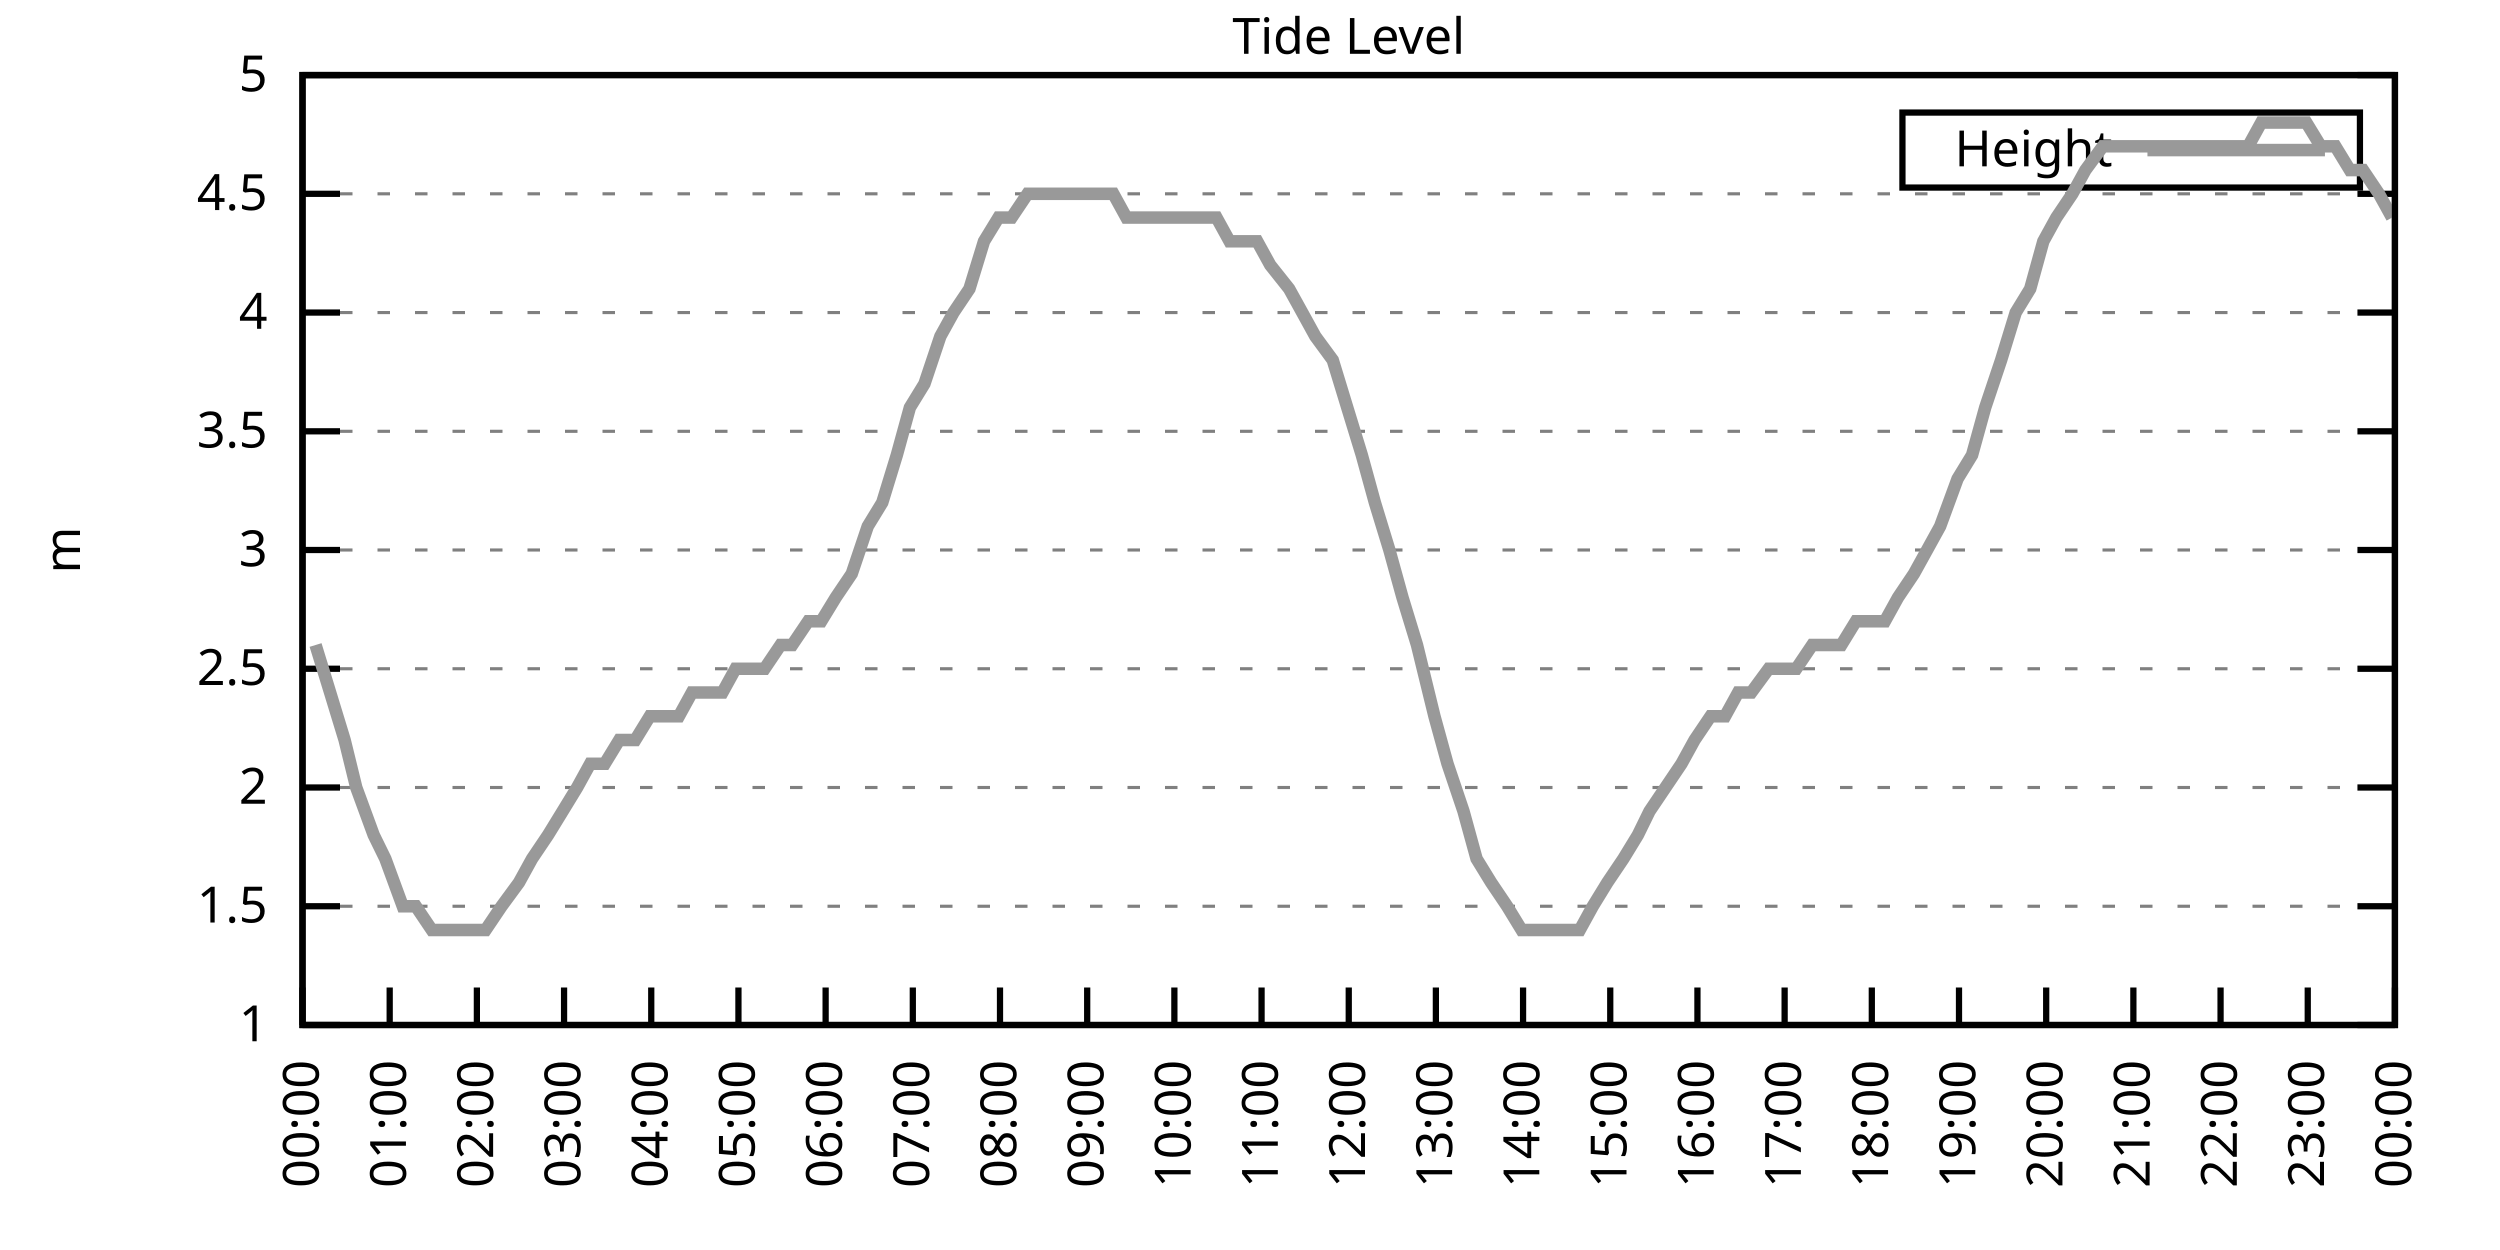
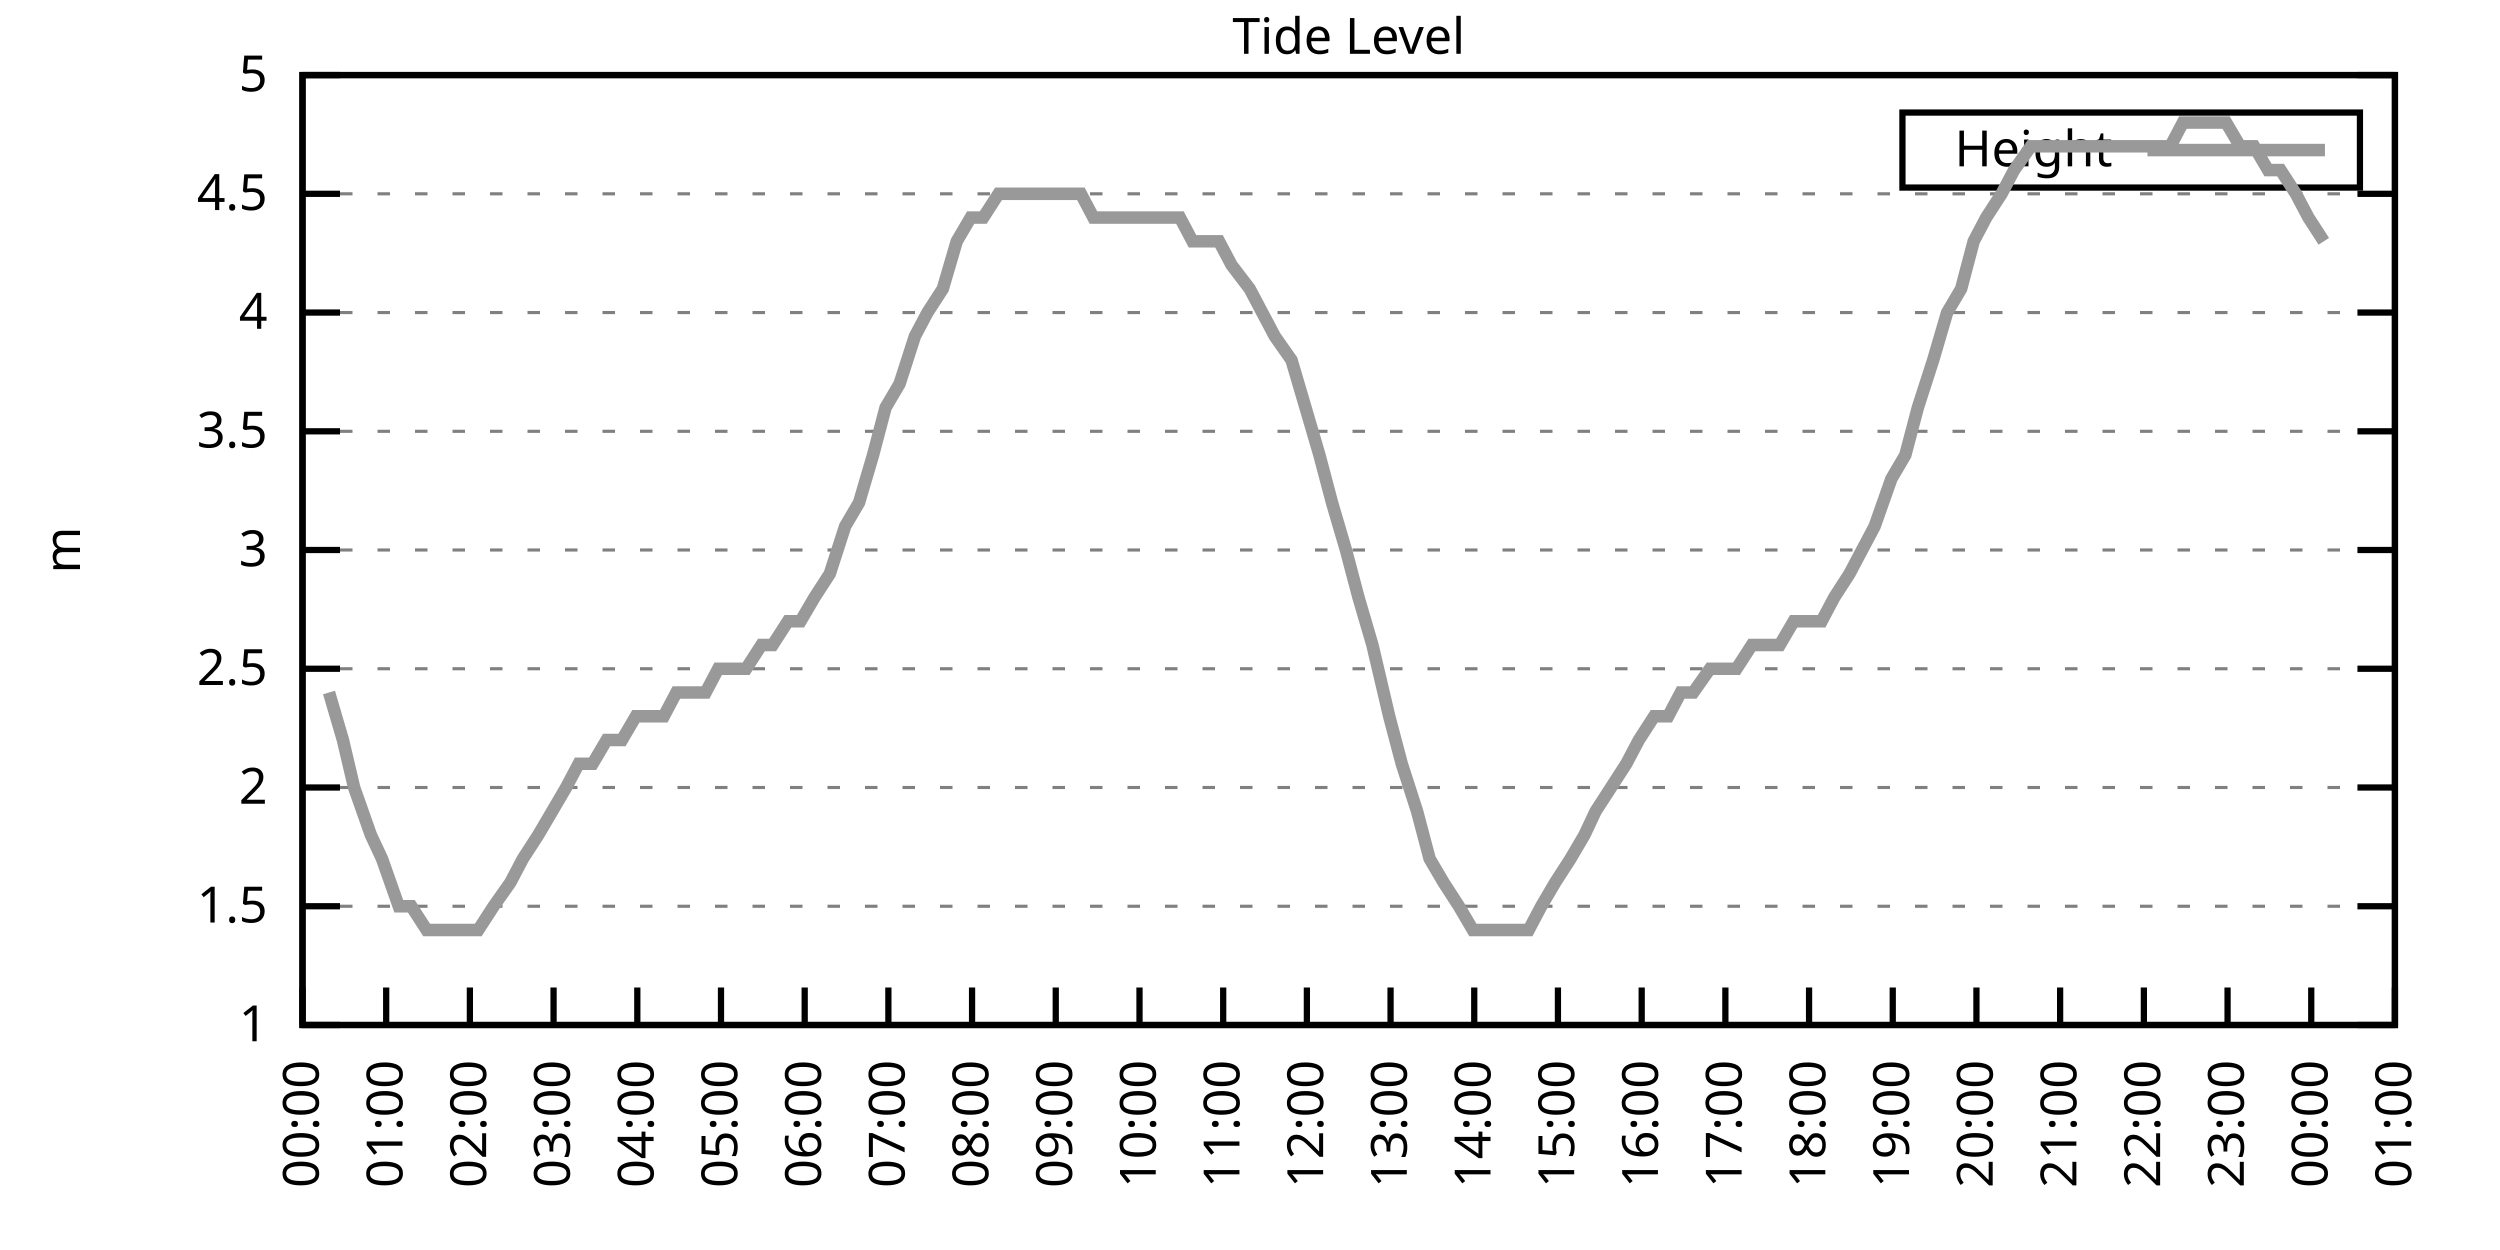
<svg xmlns="http://www.w3.org/2000/svg" xmlns:xlink="http://www.w3.org/1999/xlink" width="400" height="200" viewBox="0 0 400 200">
  <g id="gnuplot_canvas">
    <rect x="0" y="0" width="400" height="200" fill="none" />
    <defs>
      <circle id="gpDot" r="0.5" stroke-width="0.5" stroke="currentColor" />
      <path id="gpPt0" stroke-width="0.333" stroke="currentColor" d="M-1,0 h2 M0,-1 v2" />
      <path id="gpPt1" stroke-width="0.333" stroke="currentColor" d="M-1,-1 L1,1 M1,-1 L-1,1" />
      <path id="gpPt2" stroke-width="0.333" stroke="currentColor" d="M-1,0 L1,0 M0,-1 L0,1 M-1,-1 L1,1 M-1,1 L1,-1" />
      <rect id="gpPt3" stroke-width="0.333" stroke="currentColor" x="-1" y="-1" width="2" height="2" />
      <rect id="gpPt4" stroke-width="0.333" stroke="currentColor" fill="currentColor" x="-1" y="-1" width="2" height="2" />
      <circle id="gpPt5" stroke-width="0.333" stroke="currentColor" cx="0" cy="0" r="1" />
      <use xlink:href="#gpPt5" id="gpPt6" fill="currentColor" stroke="none" />
      <path id="gpPt7" stroke-width="0.333" stroke="currentColor" d="M0,-1.33 L-1.33,0.67 L1.33,0.67 z" />
      <use xlink:href="#gpPt7" id="gpPt8" fill="currentColor" stroke="none" />
      <use xlink:href="#gpPt7" id="gpPt9" stroke="currentColor" transform="rotate(180)" />
      <use xlink:href="#gpPt9" id="gpPt10" fill="currentColor" stroke="none" />
      <use xlink:href="#gpPt3" id="gpPt11" stroke="currentColor" transform="rotate(45)" />
      <use xlink:href="#gpPt11" id="gpPt12" fill="currentColor" stroke="none" />
      <path id="gpPt13" stroke-width="0.333" stroke="currentColor" d="M0,1.330 L1.265,0.411 L0.782,-1.067 L-0.782,-1.076 L-1.265,0.411 z" />
      <use xlink:href="#gpPt13" id="gpPt14" fill="currentColor" stroke="none" />
      <filter id="textbox" filterUnits="objectBoundingBox" x="0" y="0" height="1" width="1">
        <feFlood flood-color="white" flood-opacity="1" result="bgnd" />
        <feComposite in="SourceGraphic" in2="bgnd" operator="atop" />
      </filter>
      <filter id="greybox" filterUnits="objectBoundingBox" x="0" y="0" height="1" width="1">
        <feFlood flood-color="lightgrey" flood-opacity="1" result="grey" />
        <feComposite in="SourceGraphic" in2="grey" operator="atop" />
      </filter>
    </defs>
    <g fill="none" color="white" stroke="currentColor" stroke-width="1.00" stroke-linecap="butt" stroke-linejoin="miter">
</g>
    <g fill="none" color="black" stroke="currentColor" stroke-width="1.00" stroke-linecap="butt" stroke-linejoin="miter">
      <g stroke="none" shape-rendering="crispEdges">
        <polygon fill="rgb(255, 255, 255)" points="48.40,164.00 383.18,164.00 383.18,12.02 48.40,12.02 " />
      </g>
    </g>
    <g fill="none" color="black" stroke="currentColor" stroke-width="1.00" stroke-linecap="butt" stroke-linejoin="miter">
</g>
    <g fill="none" color="black" stroke="black" stroke-width="0.50" stroke-linecap="butt" stroke-linejoin="miter">
</g>
    <g fill="none" color="gray" stroke="currentColor" stroke-width="0.50" stroke-linecap="butt" stroke-linejoin="miter">
      <path stroke="gray" stroke-dasharray="2,4" class="gridline" d="M48.40,164.00 L383.19,164.00  " />
    </g>
    <g fill="none" color="gray" stroke="gray" stroke-width="1.00" stroke-linecap="butt" stroke-linejoin="miter">
</g>
    <g fill="none" color="black" stroke="currentColor" stroke-width="1.00" stroke-linecap="butt" stroke-linejoin="miter">
      <path stroke="black" d="M48.40,164.00 L54.40,164.00 M383.19,164.00 L377.19,164.00  " />
      <g transform="translate(42.80,166.60)" stroke="none" fill="black" font-family="Sans" font-size="8.00" text-anchor="end">
        <text>
          <tspan font-family="Sans"> 1</tspan>
        </text>
      </g>
    </g>
    <g fill="none" color="black" stroke="currentColor" stroke-width="1.00" stroke-linecap="butt" stroke-linejoin="miter">
</g>
    <g fill="none" color="black" stroke="black" stroke-width="0.50" stroke-linecap="butt" stroke-linejoin="miter">
</g>
    <g fill="none" color="gray" stroke="currentColor" stroke-width="0.50" stroke-linecap="butt" stroke-linejoin="miter">
      <path stroke="gray" stroke-dasharray="2,4" class="gridline" d="M48.40,145.00 L383.19,145.00  " />
    </g>
    <g fill="none" color="gray" stroke="gray" stroke-width="1.00" stroke-linecap="butt" stroke-linejoin="miter">
</g>
    <g fill="none" color="black" stroke="currentColor" stroke-width="1.00" stroke-linecap="butt" stroke-linejoin="miter">
      <path stroke="black" d="M48.40,145.00 L54.40,145.00 M383.19,145.00 L377.19,145.00  " />
      <g transform="translate(42.80,147.60)" stroke="none" fill="black" font-family="Sans" font-size="8.00" text-anchor="end">
        <text>
          <tspan font-family="Sans"> 1.5</tspan>
        </text>
      </g>
    </g>
    <g fill="none" color="black" stroke="currentColor" stroke-width="1.00" stroke-linecap="butt" stroke-linejoin="miter">
</g>
    <g fill="none" color="black" stroke="black" stroke-width="0.50" stroke-linecap="butt" stroke-linejoin="miter">
</g>
    <g fill="none" color="gray" stroke="currentColor" stroke-width="0.50" stroke-linecap="butt" stroke-linejoin="miter">
      <path stroke="gray" stroke-dasharray="2,4" class="gridline" d="M48.40,126.00 L383.19,126.00  " />
    </g>
    <g fill="none" color="gray" stroke="gray" stroke-width="1.00" stroke-linecap="butt" stroke-linejoin="miter">
</g>
    <g fill="none" color="black" stroke="currentColor" stroke-width="1.00" stroke-linecap="butt" stroke-linejoin="miter">
      <path stroke="black" d="M48.40,126.00 L54.40,126.00 M383.19,126.00 L377.19,126.00  " />
      <g transform="translate(42.80,128.60)" stroke="none" fill="black" font-family="Sans" font-size="8.00" text-anchor="end">
        <text>
          <tspan font-family="Sans"> 2</tspan>
        </text>
      </g>
    </g>
    <g fill="none" color="black" stroke="currentColor" stroke-width="1.00" stroke-linecap="butt" stroke-linejoin="miter">
</g>
    <g fill="none" color="black" stroke="black" stroke-width="0.50" stroke-linecap="butt" stroke-linejoin="miter">
</g>
    <g fill="none" color="gray" stroke="currentColor" stroke-width="0.50" stroke-linecap="butt" stroke-linejoin="miter">
      <path stroke="gray" stroke-dasharray="2,4" class="gridline" d="M48.40,107.00 L383.19,107.00  " />
    </g>
    <g fill="none" color="gray" stroke="gray" stroke-width="1.00" stroke-linecap="butt" stroke-linejoin="miter">
</g>
    <g fill="none" color="black" stroke="currentColor" stroke-width="1.00" stroke-linecap="butt" stroke-linejoin="miter">
      <path stroke="black" d="M48.40,107.00 L54.40,107.00 M383.19,107.00 L377.19,107.00  " />
      <g transform="translate(42.80,109.60)" stroke="none" fill="black" font-family="Sans" font-size="8.00" text-anchor="end">
        <text>
          <tspan font-family="Sans"> 2.5</tspan>
        </text>
      </g>
    </g>
    <g fill="none" color="black" stroke="currentColor" stroke-width="1.00" stroke-linecap="butt" stroke-linejoin="miter">
</g>
    <g fill="none" color="black" stroke="black" stroke-width="0.50" stroke-linecap="butt" stroke-linejoin="miter">
</g>
    <g fill="none" color="gray" stroke="currentColor" stroke-width="0.50" stroke-linecap="butt" stroke-linejoin="miter">
      <path stroke="gray" stroke-dasharray="2,4" class="gridline" d="M48.40,88.00 L383.19,88.00  " />
    </g>
    <g fill="none" color="gray" stroke="gray" stroke-width="1.00" stroke-linecap="butt" stroke-linejoin="miter">
</g>
    <g fill="none" color="black" stroke="currentColor" stroke-width="1.00" stroke-linecap="butt" stroke-linejoin="miter">
      <path stroke="black" d="M48.40,88.00 L54.40,88.00 M383.19,88.00 L377.19,88.00  " />
      <g transform="translate(42.80,90.60)" stroke="none" fill="black" font-family="Sans" font-size="8.00" text-anchor="end">
        <text>
          <tspan font-family="Sans"> 3</tspan>
        </text>
      </g>
    </g>
    <g fill="none" color="black" stroke="currentColor" stroke-width="1.00" stroke-linecap="butt" stroke-linejoin="miter">
</g>
    <g fill="none" color="black" stroke="black" stroke-width="0.50" stroke-linecap="butt" stroke-linejoin="miter">
</g>
    <g fill="none" color="gray" stroke="currentColor" stroke-width="0.50" stroke-linecap="butt" stroke-linejoin="miter">
      <path stroke="gray" stroke-dasharray="2,4" class="gridline" d="M48.40,69.01 L383.19,69.01  " />
    </g>
    <g fill="none" color="gray" stroke="gray" stroke-width="1.00" stroke-linecap="butt" stroke-linejoin="miter">
</g>
    <g fill="none" color="black" stroke="currentColor" stroke-width="1.00" stroke-linecap="butt" stroke-linejoin="miter">
      <path stroke="black" d="M48.40,69.01 L54.40,69.01 M383.19,69.01 L377.19,69.01  " />
      <g transform="translate(42.80,71.61)" stroke="none" fill="black" font-family="Sans" font-size="8.00" text-anchor="end">
        <text>
          <tspan font-family="Sans"> 3.5</tspan>
        </text>
      </g>
    </g>
    <g fill="none" color="black" stroke="currentColor" stroke-width="1.00" stroke-linecap="butt" stroke-linejoin="miter">
</g>
    <g fill="none" color="black" stroke="black" stroke-width="0.50" stroke-linecap="butt" stroke-linejoin="miter">
</g>
    <g fill="none" color="gray" stroke="currentColor" stroke-width="0.50" stroke-linecap="butt" stroke-linejoin="miter">
      <path stroke="gray" stroke-dasharray="2,4" class="gridline" d="M48.40,50.01 L383.19,50.01  " />
    </g>
    <g fill="none" color="gray" stroke="gray" stroke-width="1.00" stroke-linecap="butt" stroke-linejoin="miter">
</g>
    <g fill="none" color="black" stroke="currentColor" stroke-width="1.00" stroke-linecap="butt" stroke-linejoin="miter">
      <path stroke="black" d="M48.40,50.01 L54.40,50.01 M383.19,50.01 L377.19,50.01  " />
      <g transform="translate(42.80,52.61)" stroke="none" fill="black" font-family="Sans" font-size="8.00" text-anchor="end">
        <text>
          <tspan font-family="Sans"> 4</tspan>
        </text>
      </g>
    </g>
    <g fill="none" color="black" stroke="currentColor" stroke-width="1.00" stroke-linecap="butt" stroke-linejoin="miter">
</g>
    <g fill="none" color="black" stroke="black" stroke-width="0.50" stroke-linecap="butt" stroke-linejoin="miter">
</g>
    <g fill="none" color="gray" stroke="currentColor" stroke-width="0.50" stroke-linecap="butt" stroke-linejoin="miter">
      <path stroke="gray" stroke-dasharray="2,4" class="gridline" d="M48.40,31.01 L383.19,31.01  " />
    </g>
    <g fill="none" color="gray" stroke="gray" stroke-width="1.00" stroke-linecap="butt" stroke-linejoin="miter">
</g>
    <g fill="none" color="black" stroke="currentColor" stroke-width="1.00" stroke-linecap="butt" stroke-linejoin="miter">
      <path stroke="black" d="M48.40,31.01 L54.40,31.01 M383.19,31.01 L377.19,31.01  " />
      <g transform="translate(42.80,33.61)" stroke="none" fill="black" font-family="Sans" font-size="8.00" text-anchor="end">
        <text>
          <tspan font-family="Sans"> 4.5</tspan>
        </text>
      </g>
    </g>
    <g fill="none" color="black" stroke="currentColor" stroke-width="1.00" stroke-linecap="butt" stroke-linejoin="miter">
</g>
    <g fill="none" color="black" stroke="black" stroke-width="0.50" stroke-linecap="butt" stroke-linejoin="miter">
</g>
    <g fill="none" color="gray" stroke="currentColor" stroke-width="0.50" stroke-linecap="butt" stroke-linejoin="miter">
      <path stroke="gray" stroke-dasharray="2,4" class="gridline" d="M48.40,12.01 L383.19,12.01  " />
    </g>
    <g fill="none" color="gray" stroke="gray" stroke-width="1.00" stroke-linecap="butt" stroke-linejoin="miter">
</g>
    <g fill="none" color="black" stroke="currentColor" stroke-width="1.00" stroke-linecap="butt" stroke-linejoin="miter">
      <path stroke="black" d="M48.40,12.01 L54.40,12.01 M383.19,12.01 L377.19,12.01  " />
      <g transform="translate(42.80,14.61)" stroke="none" fill="black" font-family="Sans" font-size="8.00" text-anchor="end">
        <text>
          <tspan font-family="Sans"> 5</tspan>
        </text>
      </g>
    </g>
    <g fill="none" color="black" stroke="currentColor" stroke-width="1.00" stroke-linecap="butt" stroke-linejoin="miter">
      <path stroke="black" d="M48.40,164.00 L48.40,158.00  " />
      <g transform="translate(51.00,169.60) rotate(270.00)" stroke="none" fill="black" font-family="Sans" font-size="8.00" text-anchor="end">
        <text>
          <tspan font-family="Sans">00:00</tspan>
        </text>
      </g>
    </g>
    <g fill="none" color="black" stroke="currentColor" stroke-width="1.00" stroke-linecap="butt" stroke-linejoin="miter">
-       <path stroke="black" d="M62.35,164.00 L62.35,158.00  " />
-       <g transform="translate(64.95,169.60) rotate(270.00)" stroke="none" fill="black" font-family="Sans" font-size="8.00" text-anchor="end">
+       <path stroke="black" d="M61.79,164.00 L61.79,158.00  " />
+       <g transform="translate(64.39,169.60) rotate(270.00)" stroke="none" fill="black" font-family="Sans" font-size="8.00" text-anchor="end">
        <text>
          <tspan font-family="Sans">01:00</tspan>
        </text>
      </g>
    </g>
    <g fill="none" color="black" stroke="currentColor" stroke-width="1.00" stroke-linecap="butt" stroke-linejoin="miter">
-       <path stroke="black" d="M76.30,164.00 L76.30,158.00  " />
-       <g transform="translate(78.90,169.60) rotate(270.00)" stroke="none" fill="black" font-family="Sans" font-size="8.00" text-anchor="end">
+       <path stroke="black" d="M75.18,164.00 L75.18,158.00  " />
+       <g transform="translate(77.78,169.60) rotate(270.00)" stroke="none" fill="black" font-family="Sans" font-size="8.00" text-anchor="end">
        <text>
          <tspan font-family="Sans">02:00</tspan>
        </text>
      </g>
    </g>
    <g fill="none" color="black" stroke="currentColor" stroke-width="1.00" stroke-linecap="butt" stroke-linejoin="miter">
-       <path stroke="black" d="M90.25,164.00 L90.25,158.00  " />
-       <g transform="translate(92.85,169.60) rotate(270.00)" stroke="none" fill="black" font-family="Sans" font-size="8.00" text-anchor="end">
+       <path stroke="black" d="M88.57,164.00 L88.57,158.00  " />
+       <g transform="translate(91.17,169.60) rotate(270.00)" stroke="none" fill="black" font-family="Sans" font-size="8.00" text-anchor="end">
        <text>
          <tspan font-family="Sans">03:00</tspan>
        </text>
      </g>
    </g>
    <g fill="none" color="black" stroke="currentColor" stroke-width="1.00" stroke-linecap="butt" stroke-linejoin="miter">
-       <path stroke="black" d="M104.20,164.00 L104.20,158.00  " />
-       <g transform="translate(106.80,169.60) rotate(270.00)" stroke="none" fill="black" font-family="Sans" font-size="8.00" text-anchor="end">
+       <path stroke="black" d="M101.97,164.00 L101.97,158.00  " />
+       <g transform="translate(104.57,169.60) rotate(270.00)" stroke="none" fill="black" font-family="Sans" font-size="8.00" text-anchor="end">
        <text>
          <tspan font-family="Sans">04:00</tspan>
        </text>
      </g>
    </g>
    <g fill="none" color="black" stroke="currentColor" stroke-width="1.00" stroke-linecap="butt" stroke-linejoin="miter">
-       <path stroke="black" d="M118.15,164.00 L118.15,158.00  " />
-       <g transform="translate(120.75,169.60) rotate(270.00)" stroke="none" fill="black" font-family="Sans" font-size="8.00" text-anchor="end">
+       <path stroke="black" d="M115.36,164.00 L115.36,158.00  " />
+       <g transform="translate(117.96,169.60) rotate(270.00)" stroke="none" fill="black" font-family="Sans" font-size="8.00" text-anchor="end">
        <text>
          <tspan font-family="Sans">05:00</tspan>
        </text>
      </g>
    </g>
    <g fill="none" color="black" stroke="currentColor" stroke-width="1.00" stroke-linecap="butt" stroke-linejoin="miter">
-       <path stroke="black" d="M132.10,164.00 L132.10,158.00  " />
-       <g transform="translate(134.70,169.60) rotate(270.00)" stroke="none" fill="black" font-family="Sans" font-size="8.00" text-anchor="end">
+       <path stroke="black" d="M128.75,164.00 L128.75,158.00  " />
+       <g transform="translate(131.35,169.60) rotate(270.00)" stroke="none" fill="black" font-family="Sans" font-size="8.00" text-anchor="end">
        <text>
          <tspan font-family="Sans">06:00</tspan>
        </text>
      </g>
    </g>
    <g fill="none" color="black" stroke="currentColor" stroke-width="1.00" stroke-linecap="butt" stroke-linejoin="miter">
-       <path stroke="black" d="M146.05,164.00 L146.05,158.00  " />
-       <g transform="translate(148.65,169.60) rotate(270.00)" stroke="none" fill="black" font-family="Sans" font-size="8.00" text-anchor="end">
+       <path stroke="black" d="M142.14,164.00 L142.14,158.00  " />
+       <g transform="translate(144.74,169.60) rotate(270.00)" stroke="none" fill="black" font-family="Sans" font-size="8.00" text-anchor="end">
        <text>
          <tspan font-family="Sans">07:00</tspan>
        </text>
      </g>
    </g>
    <g fill="none" color="black" stroke="currentColor" stroke-width="1.00" stroke-linecap="butt" stroke-linejoin="miter">
-       <path stroke="black" d="M160.00,164.00 L160.00,158.00  " />
-       <g transform="translate(162.60,169.60) rotate(270.00)" stroke="none" fill="black" font-family="Sans" font-size="8.00" text-anchor="end">
+       <path stroke="black" d="M155.53,164.00 L155.53,158.00  " />
+       <g transform="translate(158.13,169.60) rotate(270.00)" stroke="none" fill="black" font-family="Sans" font-size="8.00" text-anchor="end">
        <text>
          <tspan font-family="Sans">08:00</tspan>
        </text>
      </g>
    </g>
    <g fill="none" color="black" stroke="currentColor" stroke-width="1.00" stroke-linecap="butt" stroke-linejoin="miter">
-       <path stroke="black" d="M173.95,164.00 L173.95,158.00  " />
-       <g transform="translate(176.55,169.60) rotate(270.00)" stroke="none" fill="black" font-family="Sans" font-size="8.00" text-anchor="end">
+       <path stroke="black" d="M168.92,164.00 L168.92,158.00  " />
+       <g transform="translate(171.52,169.60) rotate(270.00)" stroke="none" fill="black" font-family="Sans" font-size="8.00" text-anchor="end">
        <text>
          <tspan font-family="Sans">09:00</tspan>
        </text>
      </g>
    </g>
    <g fill="none" color="black" stroke="currentColor" stroke-width="1.00" stroke-linecap="butt" stroke-linejoin="miter">
-       <path stroke="black" d="M187.90,164.00 L187.90,158.00  " />
-       <g transform="translate(190.50,169.60) rotate(270.00)" stroke="none" fill="black" font-family="Sans" font-size="8.00" text-anchor="end">
+       <path stroke="black" d="M182.32,164.00 L182.32,158.00  " />
+       <g transform="translate(184.92,169.60) rotate(270.00)" stroke="none" fill="black" font-family="Sans" font-size="8.00" text-anchor="end">
        <text>
          <tspan font-family="Sans">10:00</tspan>
        </text>
      </g>
    </g>
    <g fill="none" color="black" stroke="currentColor" stroke-width="1.00" stroke-linecap="butt" stroke-linejoin="miter">
-       <path stroke="black" d="M201.85,164.00 L201.85,158.00  " />
-       <g transform="translate(204.45,169.60) rotate(270.00)" stroke="none" fill="black" font-family="Sans" font-size="8.00" text-anchor="end">
+       <path stroke="black" d="M195.71,164.00 L195.71,158.00  " />
+       <g transform="translate(198.31,169.60) rotate(270.00)" stroke="none" fill="black" font-family="Sans" font-size="8.00" text-anchor="end">
        <text>
          <tspan font-family="Sans">11:00</tspan>
        </text>
      </g>
    </g>
    <g fill="none" color="black" stroke="currentColor" stroke-width="1.00" stroke-linecap="butt" stroke-linejoin="miter">
-       <path stroke="black" d="M215.80,164.00 L215.80,158.00  " />
-       <g transform="translate(218.40,169.60) rotate(270.00)" stroke="none" fill="black" font-family="Sans" font-size="8.00" text-anchor="end">
+       <path stroke="black" d="M209.10,164.00 L209.10,158.00  " />
+       <g transform="translate(211.70,169.60) rotate(270.00)" stroke="none" fill="black" font-family="Sans" font-size="8.00" text-anchor="end">
        <text>
          <tspan font-family="Sans">12:00</tspan>
        </text>
      </g>
    </g>
    <g fill="none" color="black" stroke="currentColor" stroke-width="1.00" stroke-linecap="butt" stroke-linejoin="miter">
-       <path stroke="black" d="M229.74,164.00 L229.74,158.00  " />
-       <g transform="translate(232.34,169.60) rotate(270.00)" stroke="none" fill="black" font-family="Sans" font-size="8.00" text-anchor="end">
+       <path stroke="black" d="M222.49,164.00 L222.49,158.00  " />
+       <g transform="translate(225.09,169.60) rotate(270.00)" stroke="none" fill="black" font-family="Sans" font-size="8.00" text-anchor="end">
        <text>
          <tspan font-family="Sans">13:00</tspan>
        </text>
      </g>
    </g>
    <g fill="none" color="black" stroke="currentColor" stroke-width="1.00" stroke-linecap="butt" stroke-linejoin="miter">
-       <path stroke="black" d="M243.69,164.00 L243.69,158.00  " />
-       <g transform="translate(246.29,169.60) rotate(270.00)" stroke="none" fill="black" font-family="Sans" font-size="8.00" text-anchor="end">
+       <path stroke="black" d="M235.88,164.00 L235.88,158.00  " />
+       <g transform="translate(238.48,169.60) rotate(270.00)" stroke="none" fill="black" font-family="Sans" font-size="8.00" text-anchor="end">
        <text>
          <tspan font-family="Sans">14:00</tspan>
        </text>
      </g>
    </g>
    <g fill="none" color="black" stroke="currentColor" stroke-width="1.00" stroke-linecap="butt" stroke-linejoin="miter">
-       <path stroke="black" d="M257.64,164.00 L257.64,158.00  " />
-       <g transform="translate(260.24,169.60) rotate(270.00)" stroke="none" fill="black" font-family="Sans" font-size="8.00" text-anchor="end">
+       <path stroke="black" d="M249.27,164.00 L249.27,158.00  " />
+       <g transform="translate(251.87,169.60) rotate(270.00)" stroke="none" fill="black" font-family="Sans" font-size="8.00" text-anchor="end">
        <text>
          <tspan font-family="Sans">15:00</tspan>
        </text>
      </g>
    </g>
    <g fill="none" color="black" stroke="currentColor" stroke-width="1.00" stroke-linecap="butt" stroke-linejoin="miter">
-       <path stroke="black" d="M271.59,164.00 L271.59,158.00  " />
-       <g transform="translate(274.19,169.60) rotate(270.00)" stroke="none" fill="black" font-family="Sans" font-size="8.00" text-anchor="end">
+       <path stroke="black" d="M262.67,164.00 L262.67,158.00  " />
+       <g transform="translate(265.27,169.60) rotate(270.00)" stroke="none" fill="black" font-family="Sans" font-size="8.00" text-anchor="end">
        <text>
          <tspan font-family="Sans">16:00</tspan>
        </text>
      </g>
    </g>
    <g fill="none" color="black" stroke="currentColor" stroke-width="1.00" stroke-linecap="butt" stroke-linejoin="miter">
-       <path stroke="black" d="M285.54,164.00 L285.54,158.00  " />
-       <g transform="translate(288.14,169.60) rotate(270.00)" stroke="none" fill="black" font-family="Sans" font-size="8.00" text-anchor="end">
+       <path stroke="black" d="M276.06,164.00 L276.06,158.00  " />
+       <g transform="translate(278.66,169.60) rotate(270.00)" stroke="none" fill="black" font-family="Sans" font-size="8.00" text-anchor="end">
        <text>
          <tspan font-family="Sans">17:00</tspan>
        </text>
      </g>
    </g>
    <g fill="none" color="black" stroke="currentColor" stroke-width="1.00" stroke-linecap="butt" stroke-linejoin="miter">
-       <path stroke="black" d="M299.49,164.00 L299.49,158.00  " />
-       <g transform="translate(302.09,169.60) rotate(270.00)" stroke="none" fill="black" font-family="Sans" font-size="8.00" text-anchor="end">
+       <path stroke="black" d="M289.45,164.00 L289.45,158.00  " />
+       <g transform="translate(292.05,169.60) rotate(270.00)" stroke="none" fill="black" font-family="Sans" font-size="8.00" text-anchor="end">
        <text>
          <tspan font-family="Sans">18:00</tspan>
        </text>
      </g>
    </g>
    <g fill="none" color="black" stroke="currentColor" stroke-width="1.00" stroke-linecap="butt" stroke-linejoin="miter">
-       <path stroke="black" d="M313.44,164.00 L313.44,158.00  " />
-       <g transform="translate(316.04,169.60) rotate(270.00)" stroke="none" fill="black" font-family="Sans" font-size="8.00" text-anchor="end">
+       <path stroke="black" d="M302.84,164.00 L302.84,158.00  " />
+       <g transform="translate(305.44,169.60) rotate(270.00)" stroke="none" fill="black" font-family="Sans" font-size="8.00" text-anchor="end">
        <text>
          <tspan font-family="Sans">19:00</tspan>
        </text>
      </g>
    </g>
    <g fill="none" color="black" stroke="currentColor" stroke-width="1.00" stroke-linecap="butt" stroke-linejoin="miter">
-       <path stroke="black" d="M327.39,164.00 L327.39,158.00  " />
-       <g transform="translate(329.99,169.60) rotate(270.00)" stroke="none" fill="black" font-family="Sans" font-size="8.00" text-anchor="end">
+       <path stroke="black" d="M316.23,164.00 L316.23,158.00  " />
+       <g transform="translate(318.83,169.60) rotate(270.00)" stroke="none" fill="black" font-family="Sans" font-size="8.00" text-anchor="end">
        <text>
          <tspan font-family="Sans">20:00</tspan>
        </text>
      </g>
    </g>
    <g fill="none" color="black" stroke="currentColor" stroke-width="1.00" stroke-linecap="butt" stroke-linejoin="miter">
-       <path stroke="black" d="M341.34,164.00 L341.34,158.00  " />
-       <g transform="translate(343.94,169.60) rotate(270.00)" stroke="none" fill="black" font-family="Sans" font-size="8.00" text-anchor="end">
+       <path stroke="black" d="M329.62,164.00 L329.62,158.00  " />
+       <g transform="translate(332.22,169.60) rotate(270.00)" stroke="none" fill="black" font-family="Sans" font-size="8.00" text-anchor="end">
        <text>
          <tspan font-family="Sans">21:00</tspan>
        </text>
      </g>
    </g>
    <g fill="none" color="black" stroke="currentColor" stroke-width="1.00" stroke-linecap="butt" stroke-linejoin="miter">
-       <path stroke="black" d="M355.29,164.00 L355.29,158.00  " />
-       <g transform="translate(357.89,169.60) rotate(270.00)" stroke="none" fill="black" font-family="Sans" font-size="8.00" text-anchor="end">
+       <path stroke="black" d="M343.02,164.00 L343.02,158.00  " />
+       <g transform="translate(345.62,169.60) rotate(270.00)" stroke="none" fill="black" font-family="Sans" font-size="8.00" text-anchor="end">
        <text>
          <tspan font-family="Sans">22:00</tspan>
        </text>
      </g>
    </g>
    <g fill="none" color="black" stroke="currentColor" stroke-width="1.00" stroke-linecap="butt" stroke-linejoin="miter">
-       <path stroke="black" d="M369.24,164.00 L369.24,158.00  " />
-       <g transform="translate(371.84,169.60) rotate(270.00)" stroke="none" fill="black" font-family="Sans" font-size="8.00" text-anchor="end">
+       <path stroke="black" d="M356.41,164.00 L356.41,158.00  " />
+       <g transform="translate(359.01,169.60) rotate(270.00)" stroke="none" fill="black" font-family="Sans" font-size="8.00" text-anchor="end">
        <text>
          <tspan font-family="Sans">23:00</tspan>
+         </text>
+       </g>
+     </g>
+     <g fill="none" color="black" stroke="currentColor" stroke-width="1.00" stroke-linecap="butt" stroke-linejoin="miter">
+       <path stroke="black" d="M369.80,164.00 L369.80,158.00  " />
+       <g transform="translate(372.40,169.60) rotate(270.00)" stroke="none" fill="black" font-family="Sans" font-size="8.00" text-anchor="end">
+         <text>
+           <tspan font-family="Sans">00:00</tspan>
        </text>
      </g>
    </g>
    <g fill="none" color="black" stroke="currentColor" stroke-width="1.00" stroke-linecap="butt" stroke-linejoin="miter">
      <path stroke="black" d="M383.19,164.00 L383.19,158.00  " />
      <g transform="translate(385.79,169.60) rotate(270.00)" stroke="none" fill="black" font-family="Sans" font-size="8.00" text-anchor="end">
        <text>
-           <tspan font-family="Sans">00:00</tspan>
+           <tspan font-family="Sans">01:00</tspan>
        </text>
      </g>
    </g>
    <g fill="none" color="black" stroke="currentColor" stroke-width="1.00" stroke-linecap="butt" stroke-linejoin="miter">
</g>
    <g fill="none" color="black" stroke="currentColor" stroke-width="1.00" stroke-linecap="butt" stroke-linejoin="miter">
      <path stroke="black" d="M48.40,12.01 L48.40,164.00 L383.19,164.00 L383.19,12.01 L48.40,12.01 Z  " />
    </g>
    <g fill="none" color="black" stroke="currentColor" stroke-width="1.00" stroke-linecap="butt" stroke-linejoin="miter">
</g>
    <g fill="none" color="black" stroke="currentColor" stroke-width="1.00" stroke-linecap="butt" stroke-linejoin="miter">
      <path stroke="black" d="M304.39,30.01 L304.39,18.01 L377.59,18.01 L377.59,30.01 L304.39,30.01 Z  " />
    </g>
    <g id="Tide_level_plot_1">
      <g fill="none" color="white" stroke="black" stroke-width="2.00" stroke-linecap="butt" stroke-linejoin="miter">
</g>
      <g fill="none" color="black" stroke="currentColor" stroke-width="2.00" stroke-linecap="butt" stroke-linejoin="miter">
        <g transform="translate(337.99,26.61)" stroke="none" fill="black" font-family="Sans" font-size="8.00" text-anchor="end">
          <text>
            <tspan font-family="Sans">Height</tspan>
          </text>
        </g>
      </g>
      <g fill="none" color="black" stroke="currentColor" stroke-width="2.00" stroke-linecap="butt" stroke-linejoin="miter">
-         <path stroke="rgb(153, 153, 153)" d="M343.59,24.01 L371.99,24.01 M50.49,103.20 L52.82,110.80 L55.14,118.40 L57.00,126.00 L59.79,133.60 L61.65,137.40   L64.44,145.00 L66.53,145.00 L69.09,148.80 L71.42,148.80 L73.04,148.80 L75.60,148.80 L77.69,148.80 L80.25,145.00   L83.04,141.20 L85.13,137.40 L87.69,133.60 L90.02,129.80 L92.34,126.00 L94.43,122.20 L96.76,122.20 L99.08,118.40   L101.64,118.40 L103.97,114.60 L106.06,114.60 L108.62,114.60 L110.71,110.80 L113.27,110.80 L115.59,110.80 L117.68,107.00   L120.24,107.00 L122.33,107.00 L124.89,103.20 L126.75,103.20 L129.31,99.40 L131.40,99.40 L133.72,95.60 L136.28,91.80   L138.84,84.21 L141.16,80.41 L143.49,72.81 L145.58,65.21 L147.91,61.41 L150.46,53.81 L152.56,50.01 L155.11,46.21   L157.44,38.61 L159.76,34.81 L161.86,34.81 L164.41,31.01 L166.74,31.01 L168.83,31.01 L171.16,31.01 L173.25,31.01   L176.04,31.01 L178.13,31.01 L180.22,34.81 L182.55,34.81 L185.34,34.81 L187.66,34.81 L189.99,34.81 L192.31,34.81   L194.64,34.81 L196.73,38.61 L199.06,38.61 L201.15,38.61 L203.24,42.41 L206.26,46.21 L208.36,50.01 L210.45,53.81   L213.24,57.61 L215.56,65.21 L217.89,72.81 L219.98,80.41 L222.30,88.00 L224.40,95.60 L226.72,103.20 L229.51,114.60   L231.60,122.20 L234.16,129.80 L236.25,137.40 L238.58,141.20 L241.14,145.00 L243.46,148.80 L245.79,148.80 L248.11,148.80   L249.97,148.80 L252.76,148.80 L254.85,145.00 L257.18,141.20 L259.74,137.40 L262.06,133.60 L263.92,129.80 L266.48,126.00   L269.04,122.20 L271.13,118.40 L273.69,114.60 L276.01,114.60 L278.10,110.80 L280.20,110.80 L282.99,107.00 L285.08,107.00   L287.40,107.00 L289.96,103.20 L292.05,103.20 L294.61,103.20 L296.94,99.40 L298.80,99.40 L301.58,99.40 L303.68,95.60   L306.23,91.80 L308.33,88.00 L310.42,84.21 L313.21,76.61 L315.53,72.81 L317.63,65.21 L320.18,57.61 L322.51,50.01   L324.83,46.21 L326.93,38.61 L329.02,34.81 L331.58,31.01 L333.67,27.21 L336.46,23.41 L338.78,23.41 L341.11,23.41   L343.43,23.41 L345.53,23.41 L347.62,23.41 L350.41,23.41 L352.73,23.41 L354.83,23.41 L356.92,23.41 L359.71,23.41   L361.80,19.61 L364.36,19.61 L366.68,19.61 L369.01,19.61 L371.33,23.41 L373.66,23.41 L375.98,27.21 L378.08,27.21   L380.63,31.01 L382.73,34.81  " />
+         <path stroke="rgb(153, 153, 153)" d="M343.59,24.01 L371.99,24.01 M52.64,110.80 L54.87,118.40 L56.66,126.00 L59.34,133.60 L61.12,137.40 L63.80,145.00   L65.81,145.00 L68.26,148.80 L70.50,148.80 L72.06,148.80 L74.51,148.80 L76.52,148.80 L78.98,145.00 L81.66,141.20   L83.66,137.40 L86.12,133.60 L88.35,129.80 L90.58,126.00 L92.59,122.20 L94.82,122.20 L97.06,118.40 L99.51,118.40   L101.74,114.60 L103.75,114.60 L106.21,114.60 L108.22,110.80 L110.67,110.80 L112.90,110.80 L114.91,107.00 L117.37,107.00   L119.38,107.00 L121.83,103.20 L123.62,103.20 L126.07,99.40 L128.08,99.40 L130.31,95.60 L132.77,91.80 L135.22,84.21   L137.45,80.41 L139.69,72.81 L141.69,65.21 L143.93,61.41 L146.38,53.81 L148.39,50.01 L150.85,46.21 L153.08,38.61   L155.31,34.81 L157.32,34.81 L159.77,31.01 L162.01,31.01 L164.01,31.01 L166.25,31.01 L168.25,31.01 L170.93,31.01   L172.94,31.01 L174.95,34.81 L177.18,34.81 L179.86,34.81 L182.09,34.81 L184.32,34.81 L186.56,34.81 L188.79,34.81   L190.80,38.61 L193.03,38.61 L195.04,38.61 L197.05,42.41 L199.95,46.21 L201.96,50.01 L203.97,53.81 L206.64,57.61   L208.88,65.21 L211.11,72.81 L213.12,80.41 L215.35,88.00 L217.36,95.60 L219.59,103.20 L222.27,114.60 L224.28,122.20   L226.73,129.80 L228.74,137.40 L230.97,141.20 L233.43,145.00 L235.66,148.80 L237.89,148.80 L240.12,148.80 L241.91,148.80   L244.59,148.80 L246.60,145.00 L248.83,141.20 L251.28,137.40 L253.51,133.60 L255.30,129.80 L257.76,126.00 L260.21,122.20   L262.22,118.40 L264.67,114.60 L266.91,114.60 L268.92,110.80 L270.92,110.80 L273.60,107.00 L275.61,107.00 L277.84,107.00   L280.30,103.20 L282.31,103.20 L284.76,103.20 L286.99,99.40 L288.78,99.40 L291.46,99.40 L293.47,95.60 L295.92,91.80   L297.93,88.00 L299.94,84.21 L302.62,76.61 L304.85,72.81 L306.86,65.21 L309.31,57.61 L311.54,50.01 L313.78,46.21   L315.79,38.61 L317.79,34.81 L320.25,31.01 L322.26,27.21 L324.94,23.41 L327.17,23.41 L329.40,23.41 L331.63,23.41   L333.64,23.41 L335.65,23.41 L338.33,23.41 L340.56,23.41 L342.57,23.41 L344.58,23.41 L347.26,23.41 L349.26,19.61   L351.72,19.61 L353.95,19.61 L356.18,19.61 L358.42,23.41 L360.65,23.41 L362.88,27.21 L364.89,27.21 L367.34,31.01   L369.35,34.81 L371.81,38.61  " />
      </g>
    </g>
    <g fill="none" color="black" stroke="currentColor" stroke-width="2.00" stroke-linecap="butt" stroke-linejoin="miter">
</g>
    <g fill="none" color="black" stroke="black" stroke-width="1.00" stroke-linecap="butt" stroke-linejoin="miter">
</g>
    <g fill="none" color="black" stroke="currentColor" stroke-width="1.00" stroke-linecap="butt" stroke-linejoin="miter">
      <path stroke="black" d="M48.40,12.01 L48.40,164.00 L383.19,164.00 L383.19,12.01 L48.40,12.01 Z  " />
      <g transform="translate(12.80,88.01) rotate(270.00)" stroke="none" fill="black" font-family="Sans" font-size="8.00" text-anchor="middle">
        <text>
          <tspan font-family="Sans">m</tspan>
        </text>
      </g>
    </g>
    <g fill="none" color="black" stroke="currentColor" stroke-width="1.00" stroke-linecap="butt" stroke-linejoin="miter">
</g>
    <g fill="none" color="black" stroke="currentColor" stroke-width="1.00" stroke-linecap="butt" stroke-linejoin="miter">
      <g transform="translate(215.79,8.61)" stroke="none" fill="black" font-family="Sans" font-size="8.00" text-anchor="middle">
        <text>
          <tspan font-family="Sans">Tide Level</tspan>
        </text>
      </g>
    </g>
    <g fill="none" color="black" stroke="currentColor" stroke-width="1.00" stroke-linecap="butt" stroke-linejoin="miter">
</g>
  </g>
</svg>
